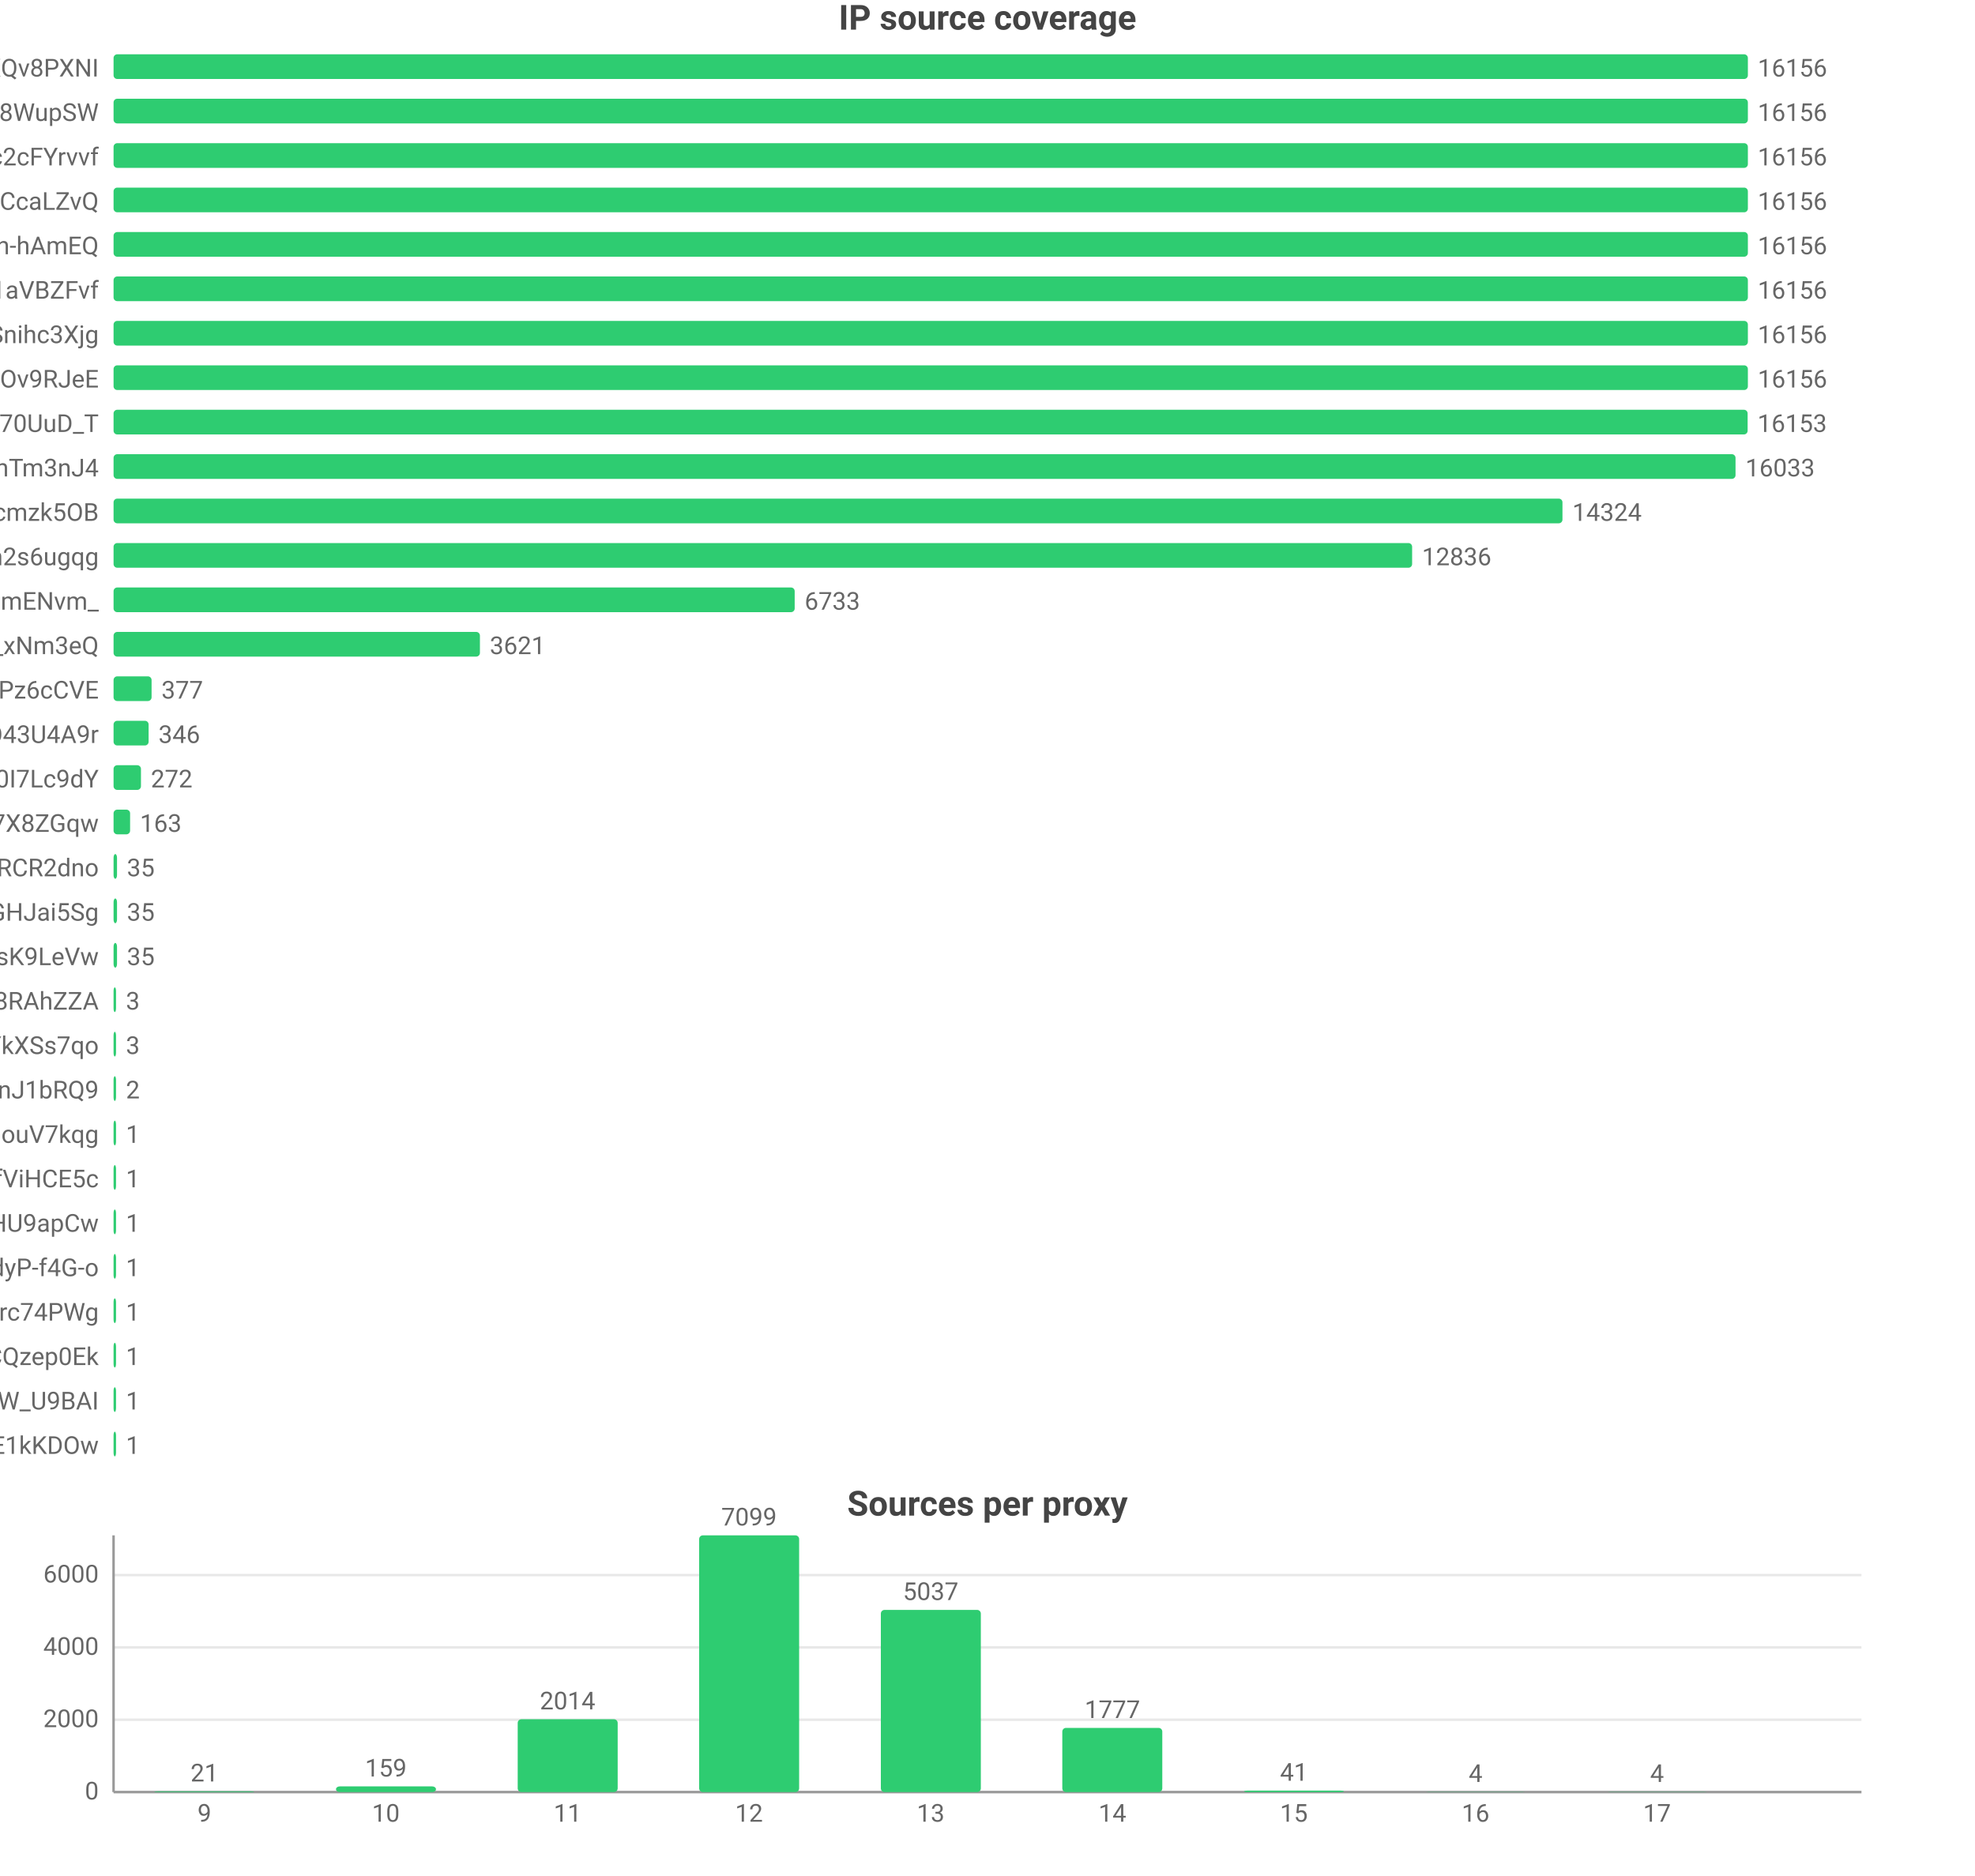
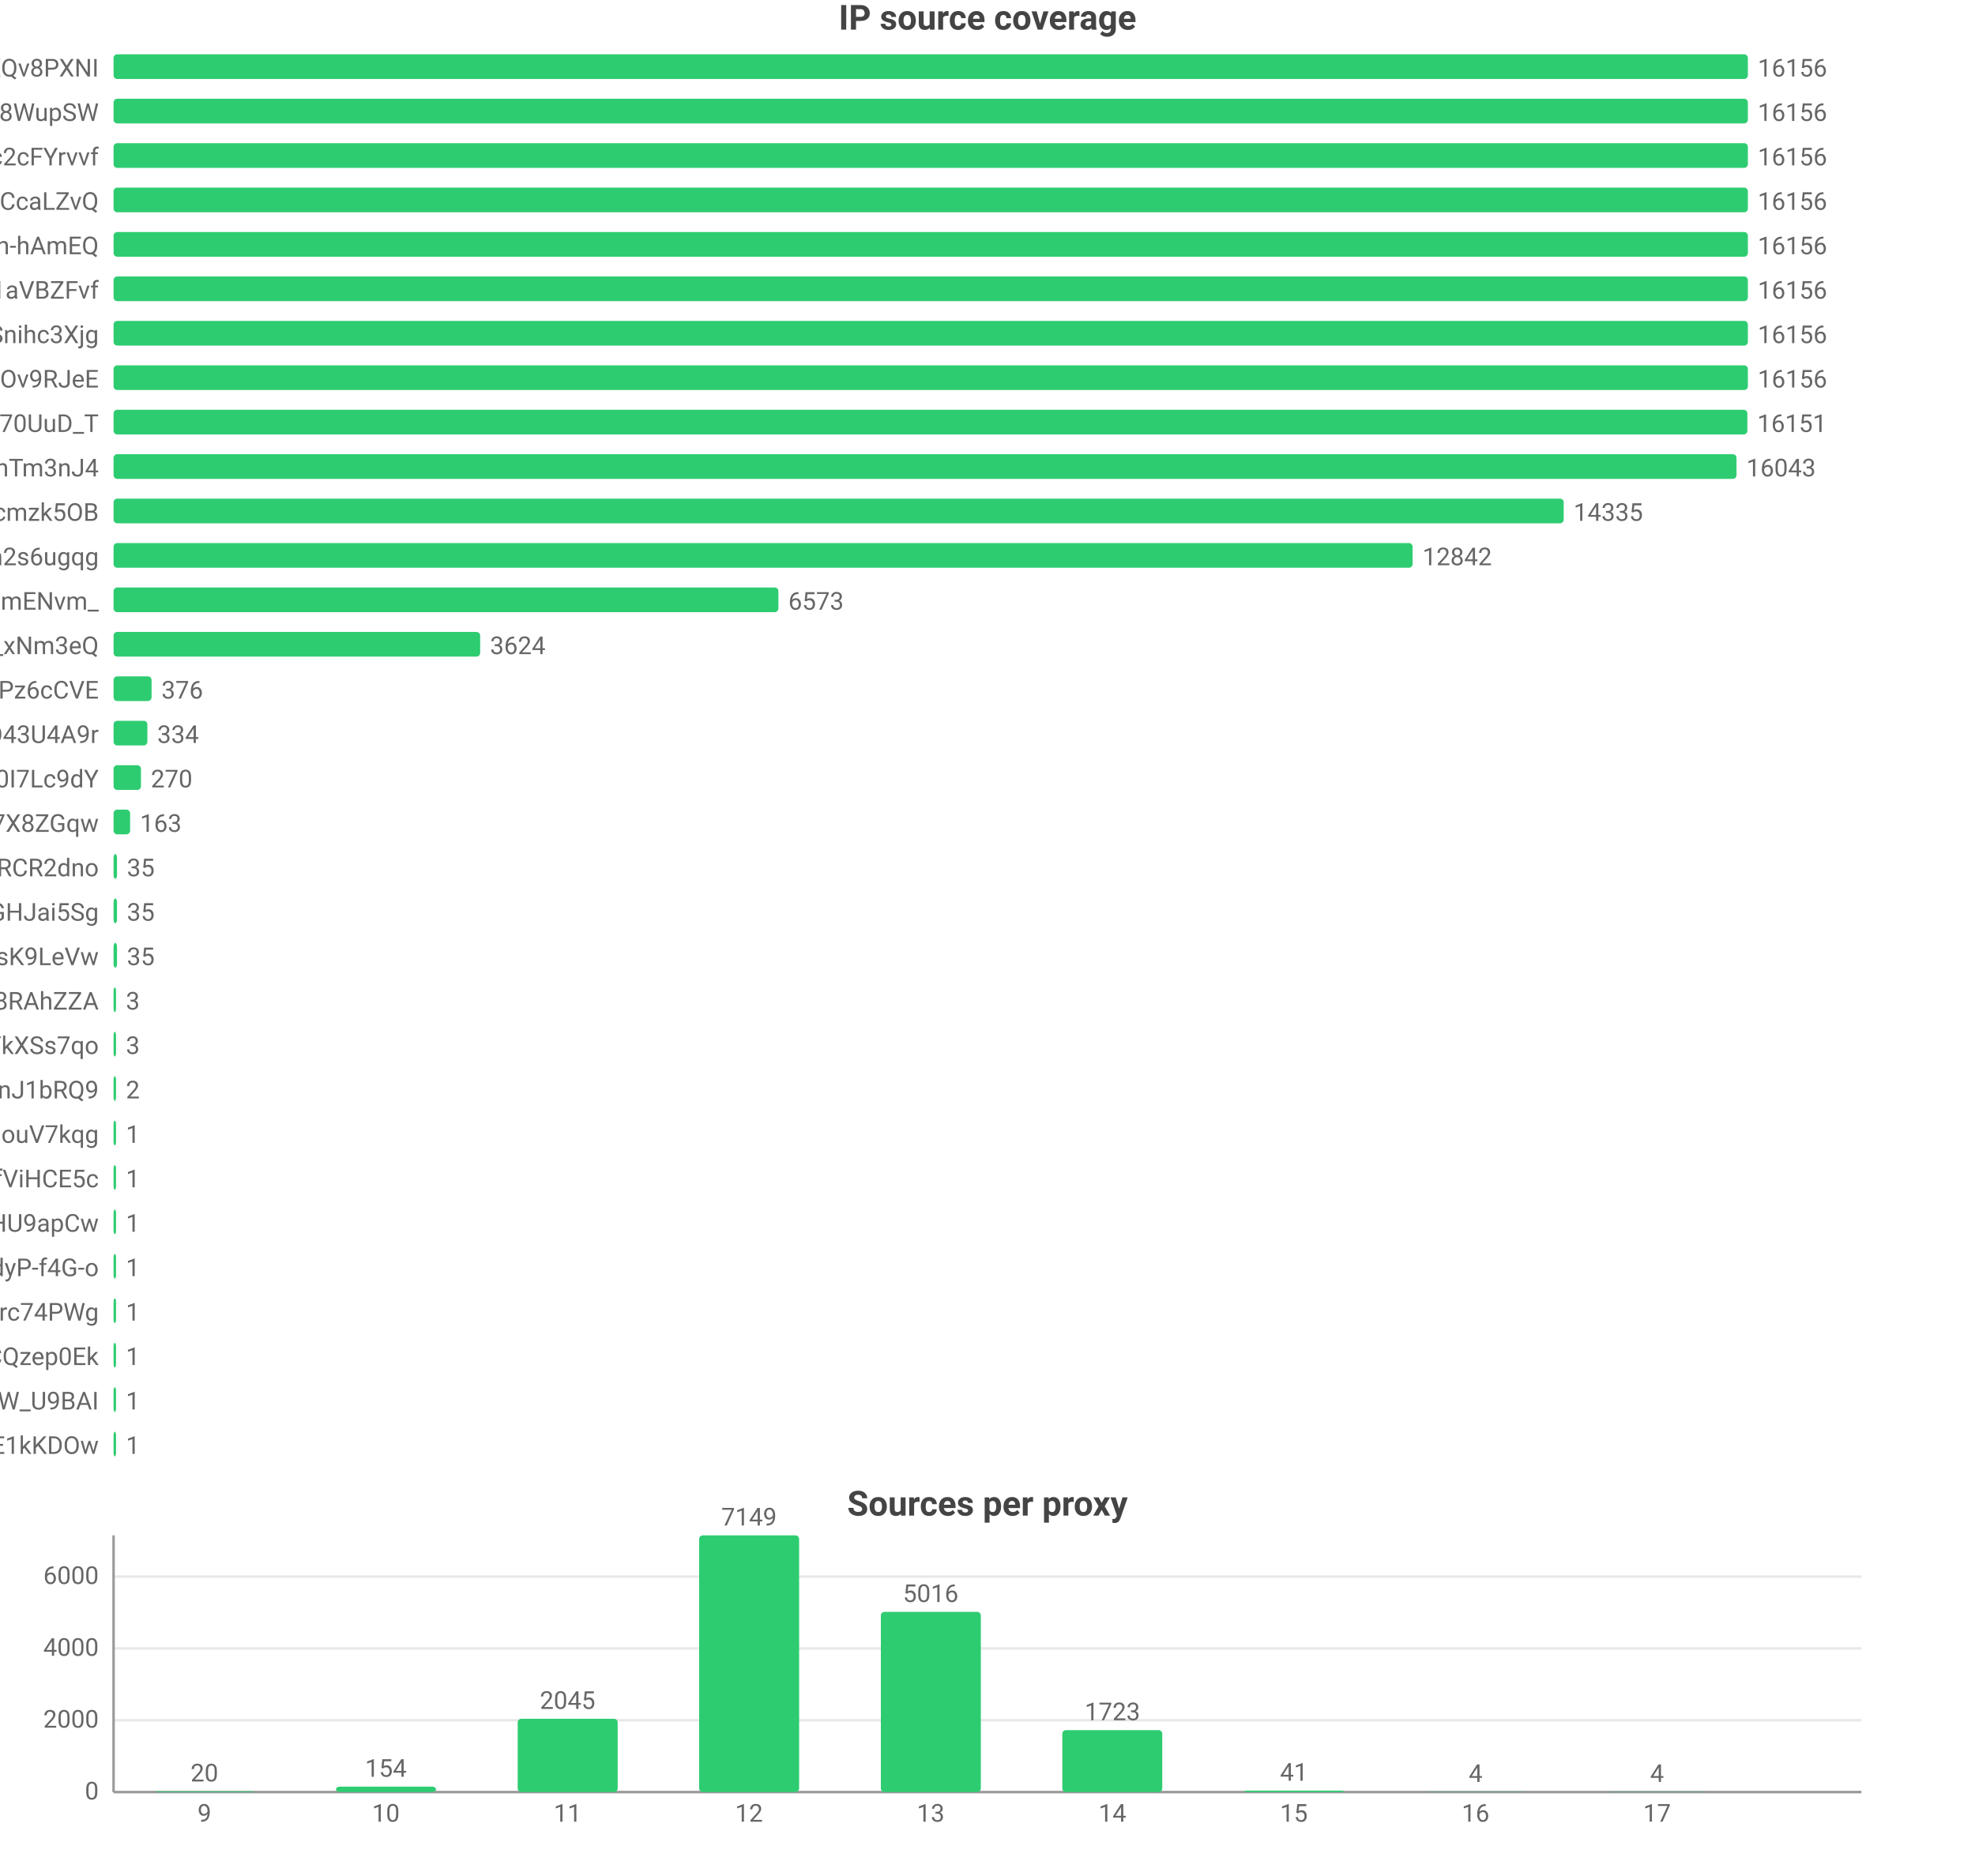
<svg xmlns="http://www.w3.org/2000/svg" width="800" height="760" viewBox="0 0 800 760">
  <rect width="800" height="760" fill="#ffffff" />
  <style>text{font-family:system-ui,-apple-system,'Segoe UI',Roboto,'PingFang SC','Microsoft YaHei','Noto Sans CJK SC',sans-serif}.g{stroke:#e8e8e8;stroke-width:1}.a{stroke:#999;stroke-width:1}.t{font-size:10px;fill:#666}.m{font-size:10px;text-anchor:middle;fill:#666}.e{font-size:10px;text-anchor:end;fill:#666}.l{font-size:11px;fill:#333}.tt{font-size:14px;font-weight:600;text-anchor:middle;fill:#444}.em{font-size:13px;text-anchor:middle;fill:#999}</style>
  <text class="tt" x="400.0" y="12">IP source coverage</text>
  <text class="e" x="40" y="31">rsrc_YmwQdEYueobUJ7o0R-mXQv8PXNI</text>
  <rect x="46" y="22" width="662" height="10" fill="#2ecc71" rx="1.5" />
  <text class="t" x="712" y="31">16156</text>
  <text class="e" x="40" y="49">rsrc_Kf72a5Rnsi5l_-kq8f8WupSW</text>
  <rect x="46" y="40" width="662" height="10" fill="#2ecc71" rx="1.5" />
  <text class="t" x="712" y="49">16156</text>
  <text class="e" x="40" y="67">rsrc_N0DphMQvqfO6-stc2cFYrvvf</text>
  <rect x="46" y="58" width="662" height="10" fill="#2ecc71" rx="1.5" />
  <text class="t" x="712" y="67">16156</text>
  <text class="e" x="40" y="85">rsrc_y1f6AcnstjvbsPXVio2CcaLZvQ</text>
  <rect x="46" y="76" width="662" height="10" fill="#2ecc71" rx="1.5" />
  <text class="t" x="712" y="85">16156</text>
  <text class="e" x="40" y="103">rsrc_je3zDruIeQJtGRSh-hAmEQ</text>
  <rect x="46" y="94" width="662" height="10" fill="#2ecc71" rx="1.5" />
  <text class="t" x="712" y="103">16156</text>
  <text class="e" x="40" y="121">rsrc_3UBRP7wwxr0KCZcckKaO1aVBZFvf</text>
  <rect x="46" y="112" width="662" height="10" fill="#2ecc71" rx="1.5" />
  <text class="t" x="712" y="121">16156</text>
  <text class="e" x="40" y="139">rsrc_udXhFfUWqS8V61wbeSoAvSnihc3Xjg</text>
  <rect x="46" y="130" width="662" height="10" fill="#2ecc71" rx="1.5" />
  <text class="t" x="712" y="139">16156</text>
  <text class="e" x="40" y="157">rsrc_phRkyFPJDKAG-t3D4gC7qC7dOv9RJeE</text>
  <rect x="46" y="148" width="662" height="10" fill="#2ecc71" rx="1.5" />
  <text class="t" x="712" y="157">16156</text>
  <text class="e" x="40" y="175">rsrc_Fe2TH426siPio70UuD_T</text>
-   <rect x="46" y="166" width="661.9" height="10" fill="#2ecc71" rx="1.5" />
-   <text class="t" x="711.9" y="175">16153</text>
+   <rect x="46" y="166" width="661.8" height="10" fill="#2ecc71" rx="1.5" />
+   <text class="t" x="711.8" y="175">16151</text>
  <text class="e" x="40" y="193">rsrc_8J7Mvr-6DA7BBOtGFT3QhTm3nJ4</text>
-   <rect x="46" y="184" width="657.0" height="10" fill="#2ecc71" rx="1.5" />
-   <text class="t" x="707.0" y="193">16033</text>
+   <rect x="46" y="184" width="657.4" height="10" fill="#2ecc71" rx="1.5" />
+   <text class="t" x="707.4" y="193">16043</text>
  <text class="e" x="40" y="211">rsrc_K-0jAGBqjvCEp0Px6UbuWcmzk5OB</text>
-   <rect x="46" y="202" width="586.9" height="10" fill="#2ecc71" rx="1.5" />
-   <text class="t" x="636.9" y="211">14324</text>
+   <rect x="46" y="202" width="587.4" height="10" fill="#2ecc71" rx="1.5" />
+   <text class="t" x="637.4" y="211">14335</text>
  <text class="e" x="40" y="229">rsrc_6vLvdK45tKm57C8Q5Ah2s6ugqg</text>
-   <rect x="46" y="220" width="526.0" height="10" fill="#2ecc71" rx="1.5" />
-   <text class="t" x="576.0" y="229">12836</text>
+   <rect x="46" y="220" width="526.2" height="10" fill="#2ecc71" rx="1.5" />
+   <text class="t" x="576.2" y="229">12842</text>
  <text class="e" x="40" y="247">rsrc_Ez30VsXwFYCalVM2h6mENvm_</text>
-   <rect x="46" y="238" width="275.9" height="10" fill="#2ecc71" rx="1.5" />
-   <text class="t" x="325.9" y="247">6733</text>
+   <rect x="46" y="238" width="269.3" height="10" fill="#2ecc71" rx="1.5" />
+   <text class="t" x="319.3" y="247">6573</text>
  <text class="e" x="40" y="265">rsrc_7HHr05kygIGY1_rUxDn2b0TfO3k_xNm3eQ</text>
-   <rect x="46" y="256" width="148.4" height="10" fill="#2ecc71" rx="1.5" />
-   <text class="t" x="198.4" y="265">3621</text>
+   <rect x="46" y="256" width="148.5" height="10" fill="#2ecc71" rx="1.5" />
+   <text class="t" x="198.5" y="265">3624</text>
  <text class="e" x="40" y="283">rsrc_px-TVSmoFaih-Nh3Pz6cCVE</text>
  <rect x="46" y="274" width="15.4" height="10" fill="#2ecc71" rx="1.5" />
-   <text class="t" x="65.4" y="283">377</text>
+   <text class="t" x="65.4" y="283">376</text>
  <text class="e" x="40" y="301">rsrc_mgABzXvGbUTHudZhQZWKOyOkO43U4A9r</text>
-   <rect x="46" y="292" width="14.2" height="10" fill="#2ecc71" rx="1.5" />
-   <text class="t" x="64.2" y="301">346</text>
+   <rect x="46" y="292" width="13.7" height="10" fill="#2ecc71" rx="1.5" />
+   <text class="t" x="63.7" y="301">334</text>
  <text class="e" x="40" y="319">rsrc_zmdkNceYNtNIwTRnkeaDWUF0I7Lc9dY</text>
  <rect x="46" y="310" width="11.1" height="10" fill="#2ecc71" rx="1.5" />
-   <text class="t" x="61.1" y="319">272</text>
+   <text class="t" x="61.1" y="319">270</text>
  <text class="e" x="40" y="337">rsrc_KOcHY0zSvSXOKReI9zIAibe_1GV7X8ZGqw</text>
  <rect x="46" y="328" width="6.7" height="10" fill="#2ecc71" rx="1.5" />
  <text class="t" x="56.7" y="337">163</text>
  <text class="e" x="40" y="355">rsrc_-iwMUWtGMfvvmOs0VPBWChAcwcxiRCR2dno</text>
  <rect x="46" y="346" width="1.4" height="10" fill="#2ecc71" rx="1.5" />
  <text class="t" x="51.4" y="355">35</text>
  <text class="e" x="40" y="373">rsrc_yQvJePm0B6jHzCYC4GdGHJai5Sg</text>
  <rect x="46" y="364" width="1.4" height="10" fill="#2ecc71" rx="1.5" />
  <text class="t" x="51.4" y="373">35</text>
  <text class="e" x="40" y="391">rsrc_y4RErEyr_I92cDIOQHlsK9LeVw</text>
  <rect x="46" y="382" width="1.4" height="10" fill="#2ecc71" rx="1.5" />
  <text class="t" x="51.4" y="391">35</text>
  <text class="e" x="40" y="409">rsrc_fnyhZVmiRBg9CcJyZftoJjG8RAhZZA</text>
  <rect x="46" y="400" width="1" height="10" fill="#2ecc71" rx="1.5" />
  <text class="t" x="51" y="409">3</text>
  <text class="e" x="40" y="427">rsrc_726x8-3P6Tz4oI8SCY_YkXSs7qo</text>
  <rect x="46" y="418" width="1" height="10" fill="#2ecc71" rx="1.5" />
  <text class="t" x="51" y="427">3</text>
  <text class="e" x="40" y="445">rsrc_IutIxyjgURNKJ5AXGQxpTnJ1bRQ9</text>
  <rect x="46" y="436" width="1" height="10" fill="#2ecc71" rx="1.5" />
  <text class="t" x="51" y="445">2</text>
  <text class="e" x="40" y="463">rsrc_inqpWH1e7yPPhqkz5eHouV7kqg</text>
  <rect x="46" y="454" width="1" height="10" fill="#2ecc71" rx="1.5" />
  <text class="t" x="51" y="463">1</text>
  <text class="e" x="40" y="481">rsrc_r5Qm4HD74aEPzYWaXJ5xTDmfViHCE5c</text>
  <rect x="46" y="472" width="1" height="10" fill="#2ecc71" rx="1.5" />
  <text class="t" x="51" y="481">1</text>
  <text class="e" x="40" y="499">rsrc_zGCq_6M2s7InpEO3MqqaG5Zzxnl5NmDsHU9apCw</text>
  <rect x="46" y="490" width="1" height="10" fill="#2ecc71" rx="1.5" />
  <text class="t" x="51" y="499">1</text>
  <text class="e" x="40" y="517">rsrc_LrpbWUUO56eHIMwdJR00mtIdyP-f4G-o</text>
  <rect x="46" y="508" width="1" height="10" fill="#2ecc71" rx="1.5" />
  <text class="t" x="51" y="517">1</text>
  <text class="e" x="40" y="535">rsrc_mQTAqZhrbN_F7U0iq2bRicIFyu02Lgfrc74PWg</text>
  <rect x="46" y="526" width="1" height="10" fill="#2ecc71" rx="1.5" />
  <text class="t" x="51" y="535">1</text>
  <text class="e" x="40" y="553">rsrc_YHZuHRaDa-DFv9_r3cDXeH-PeLACQzep0Ek</text>
  <rect x="46" y="544" width="1" height="10" fill="#2ecc71" rx="1.5" />
  <text class="t" x="51" y="553">1</text>
  <text class="e" x="40" y="571">rsrc_We6jsP3IIBC6jnF7W_U9BAI</text>
  <rect x="46" y="562" width="1" height="10" fill="#2ecc71" rx="1.5" />
  <text class="t" x="51" y="571">1</text>
  <text class="e" x="40" y="589">rsrc_kdTZ5_igk74KH5q8mRCSkO5E1kKDOw</text>
  <rect x="46" y="580" width="1" height="10" fill="#2ecc71" rx="1.5" />
  <text class="t" x="51" y="589">1</text>
  <text class="tt" x="400.0" y="614">Sources per proxy</text>
  <line class="g" x1="46" y1="726" x2="754" y2="726" />
  <text class="e" x="40" y="729">0</text>
-   <line class="g" x1="46" y1="696.7" x2="754" y2="696.7" />
-   <text class="e" x="40" y="699.7">2000</text>
-   <line class="g" x1="46" y1="667.4" x2="754" y2="667.4" />
-   <text class="e" x="40" y="670.4">4000</text>
-   <line class="g" x1="46" y1="638.1" x2="754" y2="638.1" />
-   <text class="e" x="40" y="641.1">6000</text>
+   <line class="g" x1="46" y1="696.9" x2="754" y2="696.9" />
+   <text class="e" x="40" y="699.9">2000</text>
+   <line class="g" x1="46" y1="667.8" x2="754" y2="667.8" />
+   <text class="e" x="40" y="670.8">4000</text>
+   <line class="g" x1="46" y1="638.7" x2="754" y2="638.7" />
+   <text class="e" x="40" y="641.7">6000</text>
  <line class="a" x1="46" y1="622" x2="46" y2="726" />
  <line class="a" x1="46" y1="726" x2="754" y2="726" />
  <rect x="62.5" y="725.7" width="40.5" height="0.3" fill="#2ecc71" rx="1.5" />
-   <text class="m" x="82.8" y="721.7">21</text>
+   <text class="m" x="82.8" y="721.7">20</text>
  <text class="m" x="82.8" y="738">9</text>
-   <rect x="136.1" y="723.7" width="40.5" height="2.3" fill="#2ecc71" rx="1.5" />
-   <text class="m" x="156.3" y="719.7">159</text>
+   <rect x="136.1" y="723.8" width="40.5" height="2.2" fill="#2ecc71" rx="1.5" />
+   <text class="m" x="156.3" y="719.8">154</text>
  <text class="m" x="156.3" y="738">10</text>
-   <rect x="209.7" y="696.5" width="40.5" height="29.5" fill="#2ecc71" rx="1.5" />
-   <text class="m" x="229.9" y="692.5">2014</text>
+   <rect x="209.7" y="696.3" width="40.5" height="29.7" fill="#2ecc71" rx="1.5" />
+   <text class="m" x="229.9" y="692.3">2045</text>
  <text class="m" x="229.9" y="738">11</text>
  <rect x="283.2" y="622" width="40.5" height="104" fill="#2ecc71" rx="1.5" />
-   <text class="m" x="303.4" y="618">7099</text>
+   <text class="m" x="303.4" y="618">7149</text>
  <text class="m" x="303.4" y="738">12</text>
-   <rect x="356.8" y="652.2" width="40.5" height="73.8" fill="#2ecc71" rx="1.5" />
-   <text class="m" x="377" y="648.2">5037</text>
+   <rect x="356.8" y="653.0" width="40.5" height="73.0" fill="#2ecc71" rx="1.5" />
+   <text class="m" x="377" y="649.0">5016</text>
  <text class="m" x="377" y="738">13</text>
-   <rect x="430.3" y="700.0" width="40.5" height="26.0" fill="#2ecc71" rx="1.5" />
-   <text class="m" x="450.6" y="696.0">1777</text>
+   <rect x="430.3" y="700.9" width="40.5" height="25.1" fill="#2ecc71" rx="1.5" />
+   <text class="m" x="450.6" y="696.9">1723</text>
  <text class="m" x="450.6" y="738">14</text>
  <rect x="503.9" y="725.4" width="40.5" height="0.6" fill="#2ecc71" rx="1.5" />
  <text class="m" x="524.1" y="721.4">41</text>
  <text class="m" x="524.1" y="738">15</text>
  <rect x="577.4" y="725.9" width="40.5" height="0.1" fill="#2ecc71" rx="1.5" />
  <text class="m" x="597.7" y="721.9">4</text>
  <text class="m" x="597.7" y="738">16</text>
  <rect x="651.0" y="725.9" width="40.5" height="0.1" fill="#2ecc71" rx="1.5" />
  <text class="m" x="671.2" y="721.9">4</text>
  <text class="m" x="671.2" y="738">17</text>
</svg>
